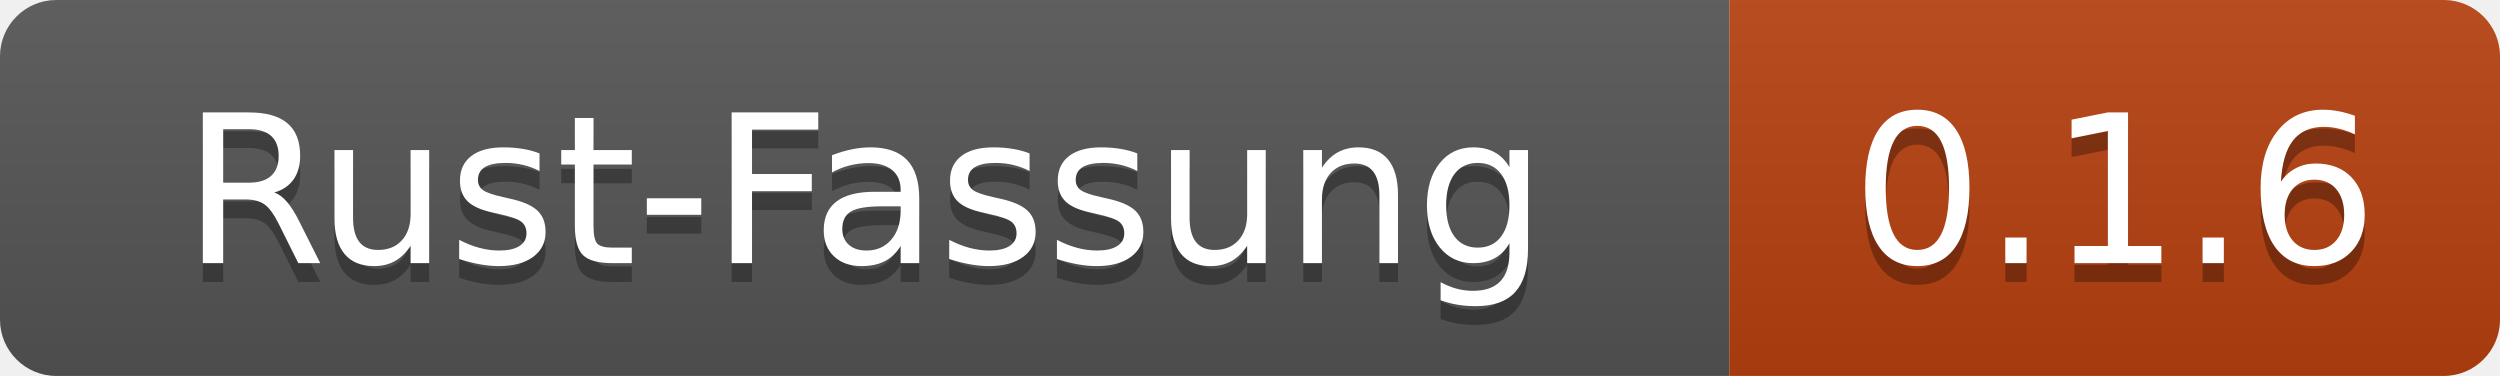
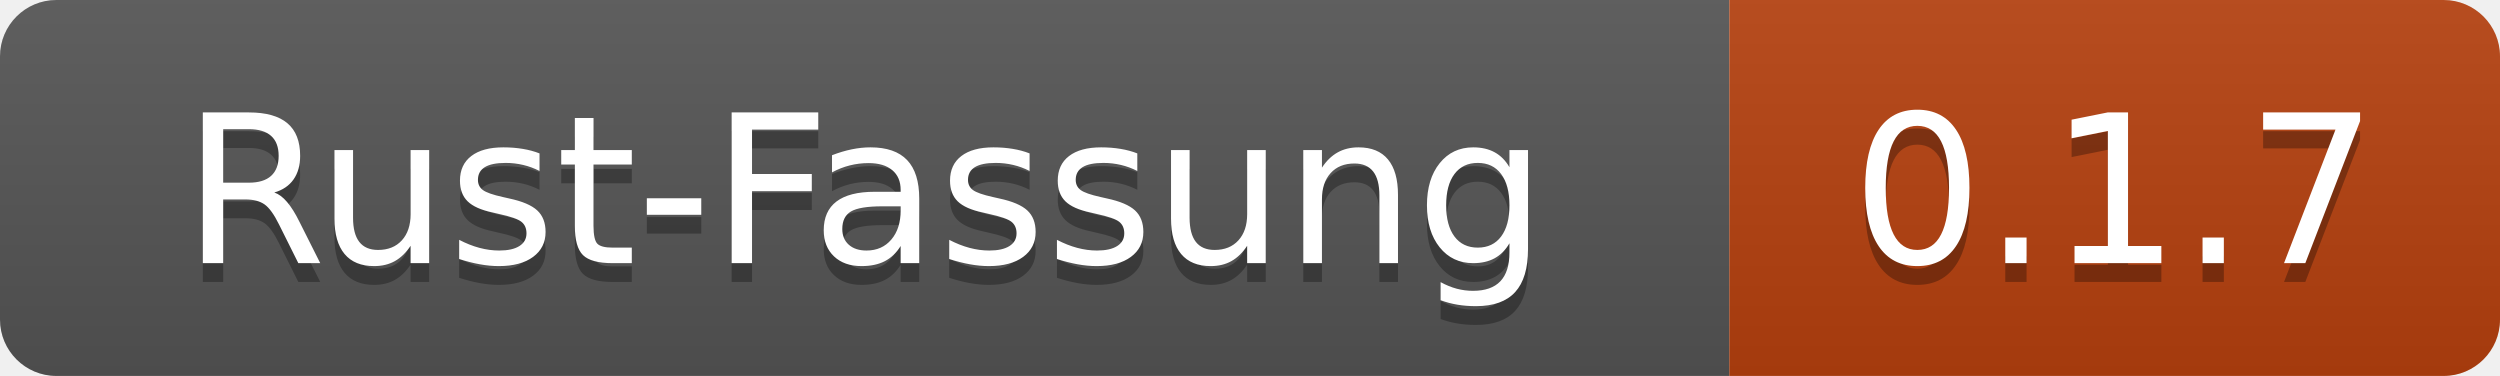
- <svg xmlns="http://www.w3.org/2000/svg" width="133" height="20" role="img" aria-label="Rust-Fassung: 0.1.6">
+ <svg xmlns="http://www.w3.org/2000/svg" width="133" height="20" role="img" aria-label="Rust-Fassung: 0.1.7">
  <linearGradient id="s" x2="0" y2="100%">
    <stop offset="0" stop-color="#bbb" stop-opacity=".1" />
    <stop offset="1" stop-opacity=".1" />
  </linearGradient>
  <clipPath id="r">
    <rect width="133" height="20" rx="3" fill="#fff" />
  </clipPath>
  <g clip-path="url(#r)">
    <rect width="92" height="20" fill="#555" />
    <rect x="92" width="41" height="20" fill="#b7410e" />
    <rect width="133" height="20" fill="url(#s)" />
  </g>
  <g fill="#fff" text-anchor="middle" font-family="Verdana,Geneva,DejaVu Sans,sans-serif" text-rendering="geometricPrecision" font-size="110">
    <text x="460" y="150" fill="#010101" fill-opacity=".3" transform="scale(.1)" textLength="800">Rust-Fassung</text>
    <text x="460" y="140" transform="scale(.1)" textLength="800">Rust-Fassung</text>
-     <text x="1125" y="150" fill="#010101" fill-opacity=".3" transform="scale(.1)" textLength="290">0.1.6</text>
-     <text x="1125" y="140" transform="scale(.1)" textLength="290">0.1.6</text>
+     <text x="1125" y="150" fill="#010101" fill-opacity=".3" transform="scale(.1)" textLength="290">0.1.7</text>
+     <text x="1125" y="140" transform="scale(.1)" textLength="290">0.1.7</text>
  </g>
</svg>
